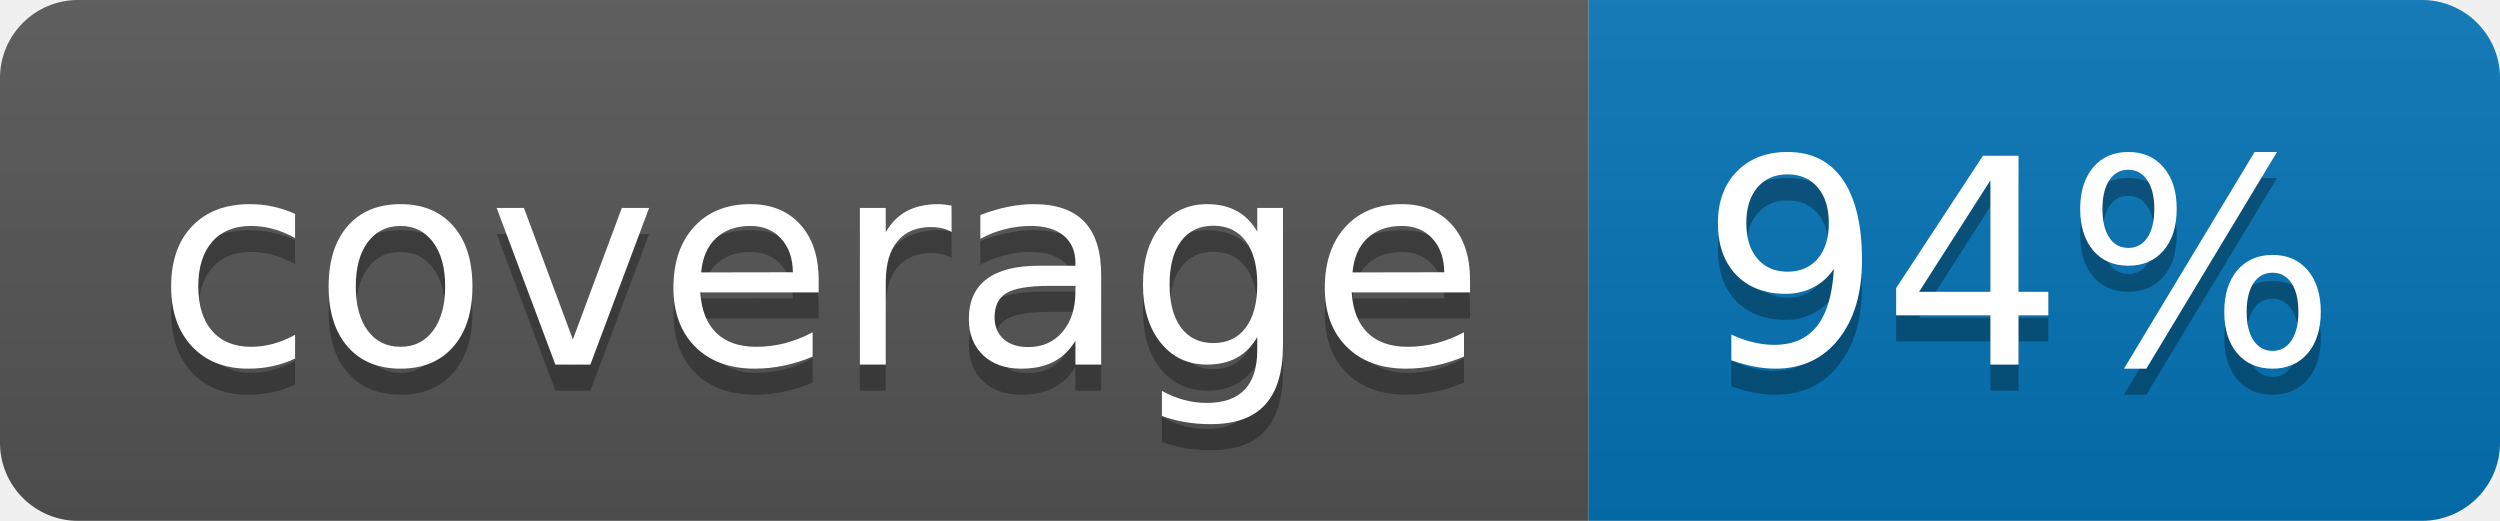
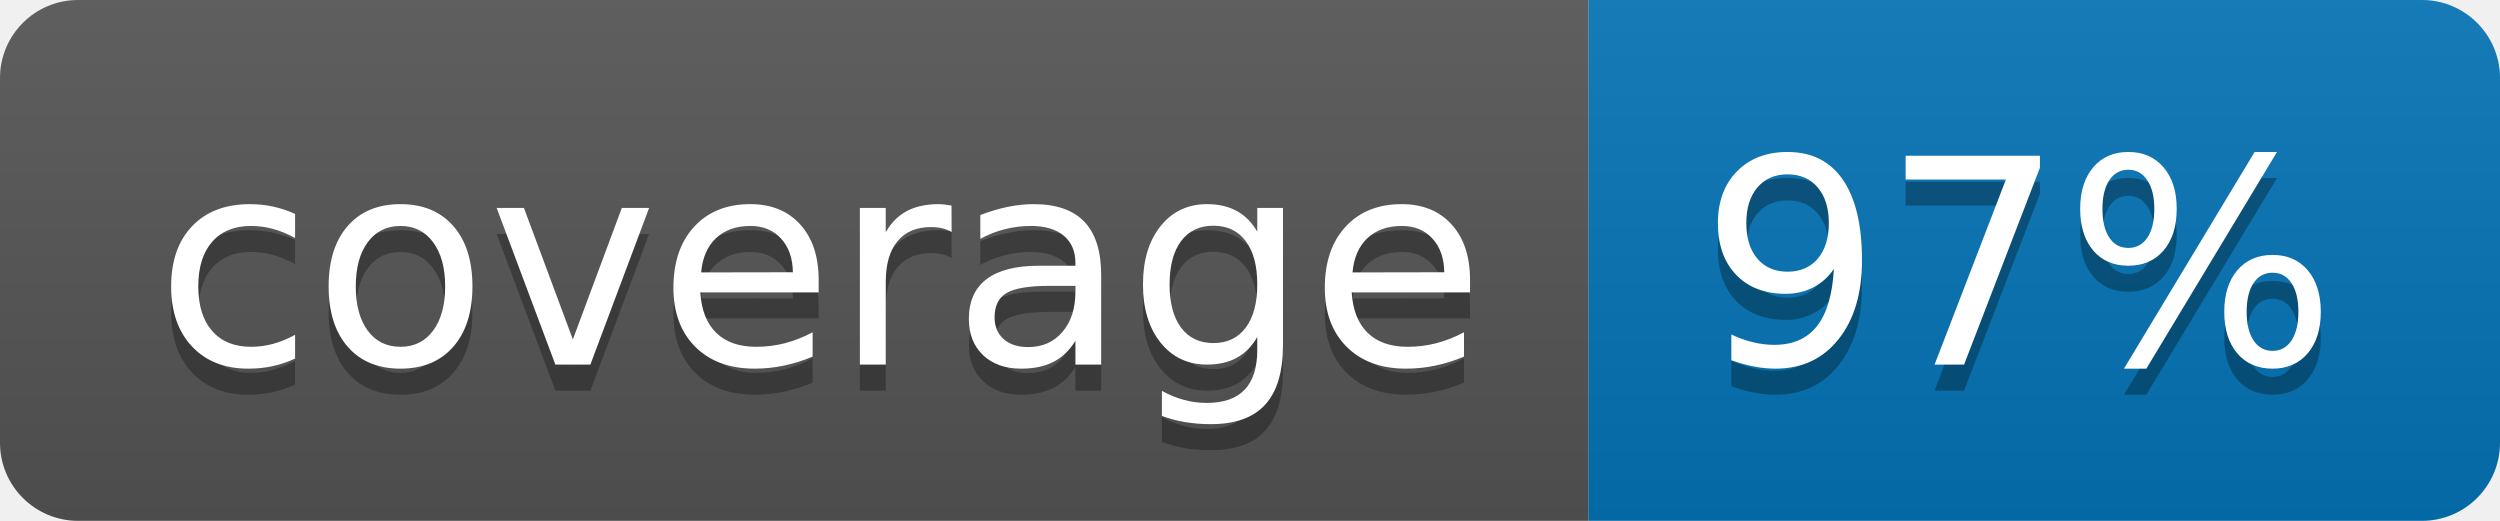
<svg xmlns="http://www.w3.org/2000/svg" width="96" height="20">
  <linearGradient id="b" x2="0" y2="100%">
    <stop offset="0" stop-color="#bbb" stop-opacity=".1" />
    <stop offset="1" stop-opacity=".1" />
  </linearGradient>
  <clipPath id="a">
    <rect width="96" height="20" rx="3" fill="#fff" />
  </clipPath>
  <g clip-path="url(#a)">
    <path fill="#555" d="M0 0h61v20H0z" />
    <path fill="#0374B5" d="M61 0h35v20H61z" />
    <path fill="url(#b)" d="M0 0h96v20H0z" />
  </g>
  <g fill="#fff" text-anchor="middle" font-family="DejaVu Sans,Verdana,Geneva,sans-serif" font-size="110">
    <text x="315" y="150" fill="#010101" fill-opacity=".3" transform="scale(.1)" textLength="510">coverage</text>
    <text x="315" y="140" transform="scale(.1)" textLength="510">coverage</text>
-     <text x="775" y="150" fill="#010101" fill-opacity=".3" transform="scale(.1)" textLength="250">94%</text>
-     <text x="775" y="140" transform="scale(.1)" textLength="250">94%</text>
+     <text x="775" y="150" fill="#010101" fill-opacity=".3" transform="scale(.1)" textLength="250">97%</text>
+     <text x="775" y="140" transform="scale(.1)" textLength="250">97%</text>
  </g>
</svg>
